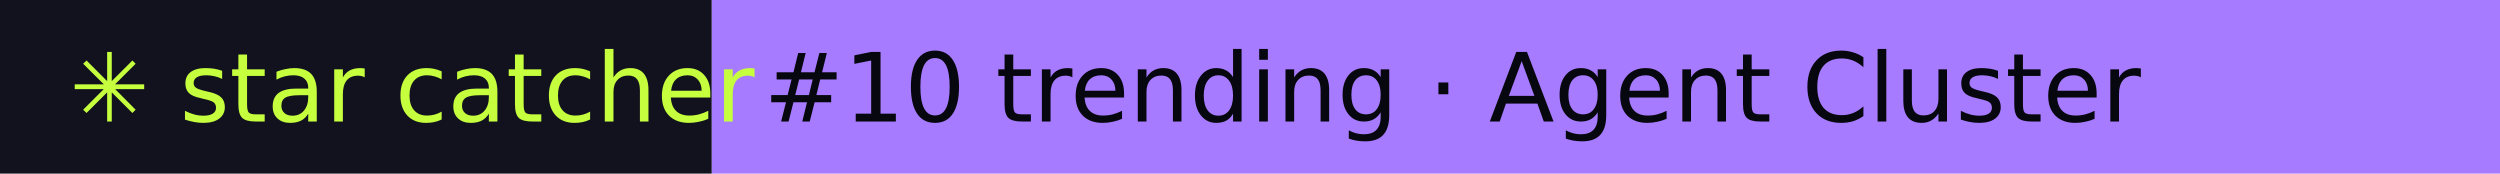
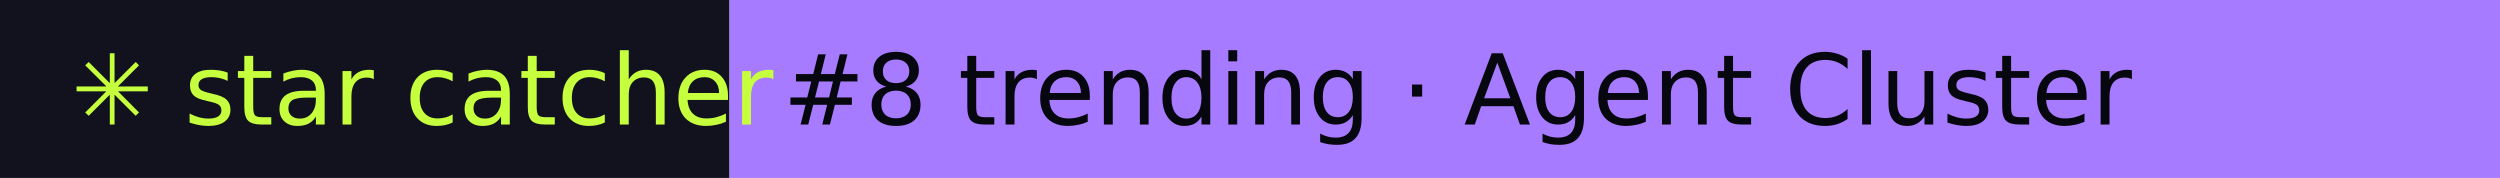
- <svg xmlns="http://www.w3.org/2000/svg" width="288" height="20" role="img" aria-label="star catcher: #10 trending · Agent Cluster">
+ <svg xmlns="http://www.w3.org/2000/svg" width="281" height="20" role="img" aria-label="star catcher: #8 trending · Agent Cluster">
  <rect width="82" height="20" fill="#12121F" />
-   <rect x="82" width="206" height="20" fill="#A77BFF" />
+   <rect x="82" width="199" height="20" fill="#A77BFF" />
  <g font-family="Verdana,DejaVu Sans,sans-serif" font-size="11">
    <text x="8" y="14" fill="#C6FF3D">✳ star catcher</text>
-     <text x="88" y="14" fill="#07070F">#10 trending · Agent Cluster</text>
+     <text x="88" y="14" fill="#07070F">#8 trending · Agent Cluster</text>
  </g>
</svg>
